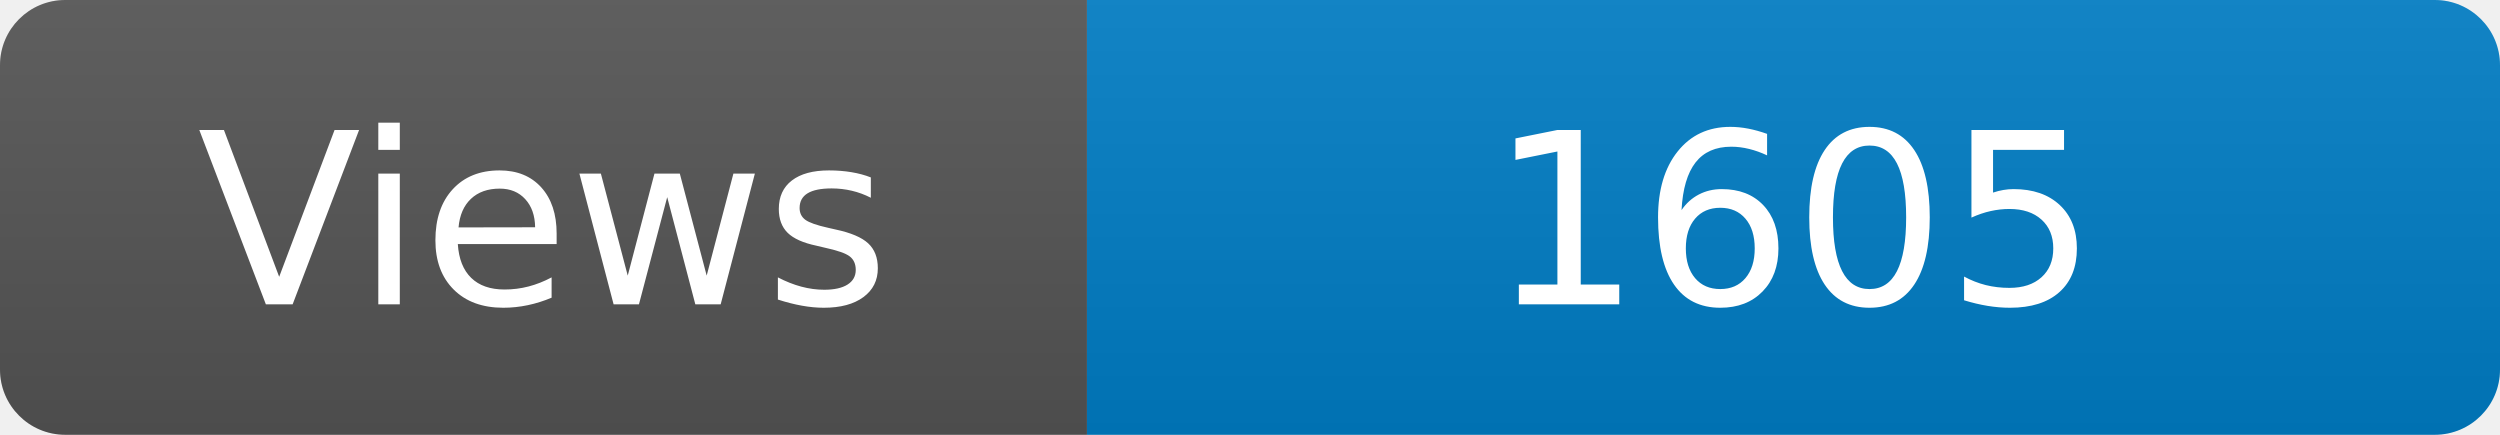
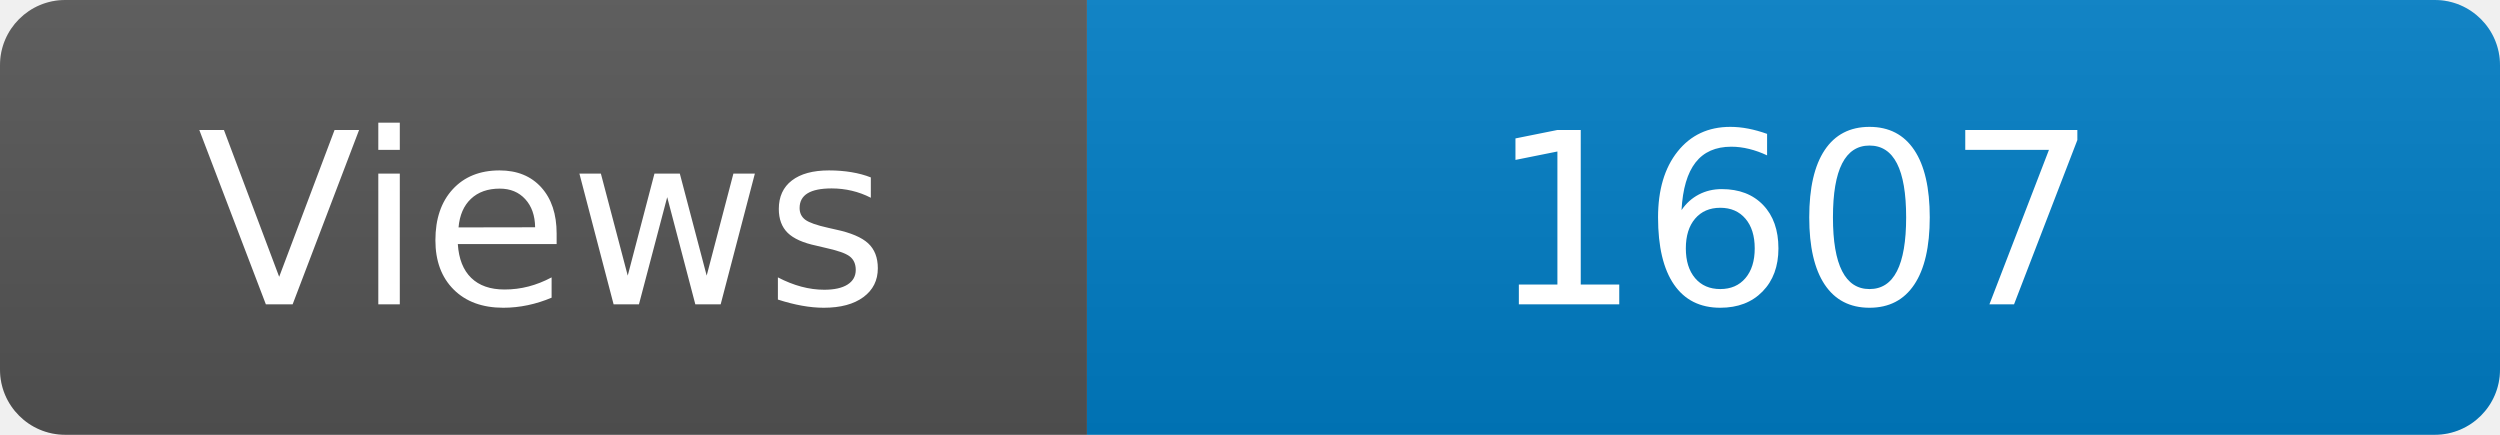
<svg xmlns="http://www.w3.org/2000/svg" width="115" height="20" role="img" aria-label="Maintained?: yes">
  <linearGradient id="s" x2="0" y2="100%">
    <stop offset="0" stop-color="#bbb" stop-opacity=".1" />
    <stop offset="1" stop-opacity=".1" />
  </linearGradient>
  <clipPath id="r">
    <rect width="115" height="20" rx="3" fill="#fff" />
  </clipPath>
  <g clip-path="url(#r)">
    <rect width="50" height="20" fill="#555" />
    <rect x="50" width="160" height="20" fill="#007ec6" />
    <rect width="115" height="20" fill="url(#s)" />
  </g>
  <g fill="#fff" text-anchor="middle" font-family="Verdana,Geneva,DejaVu Sans,sans-serif" font-size="110">
    <text x="250" y="140" transform="scale(.1)" fill="#fff">Views</text>
-     <text x="825" y="140" transform="scale(.1)" fill="#fff">1605</text>
+     <text x="825" y="140" transform="scale(.1)" fill="#fff">1607</text>
  </g>
</svg>
